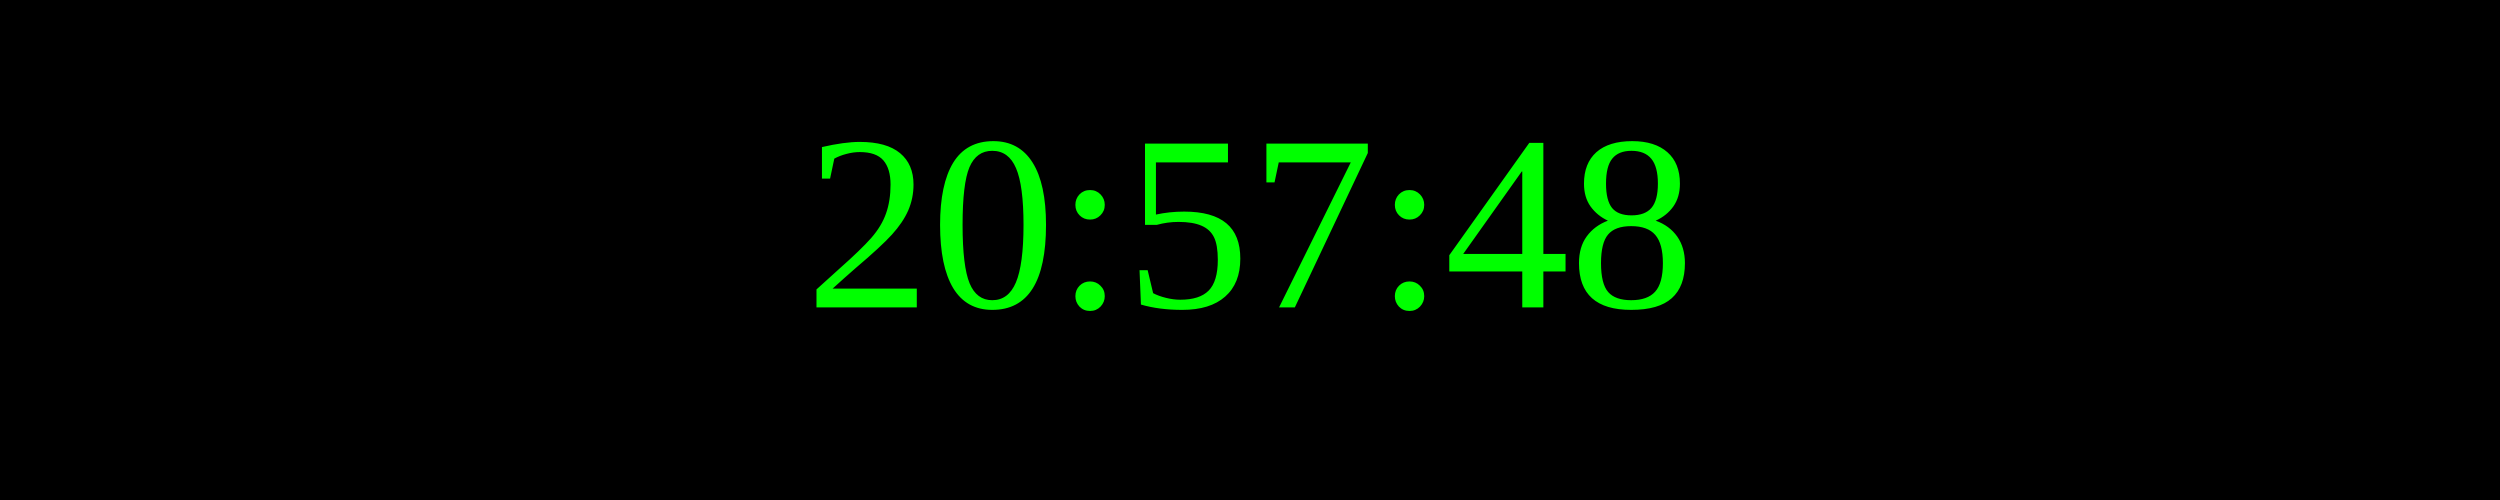
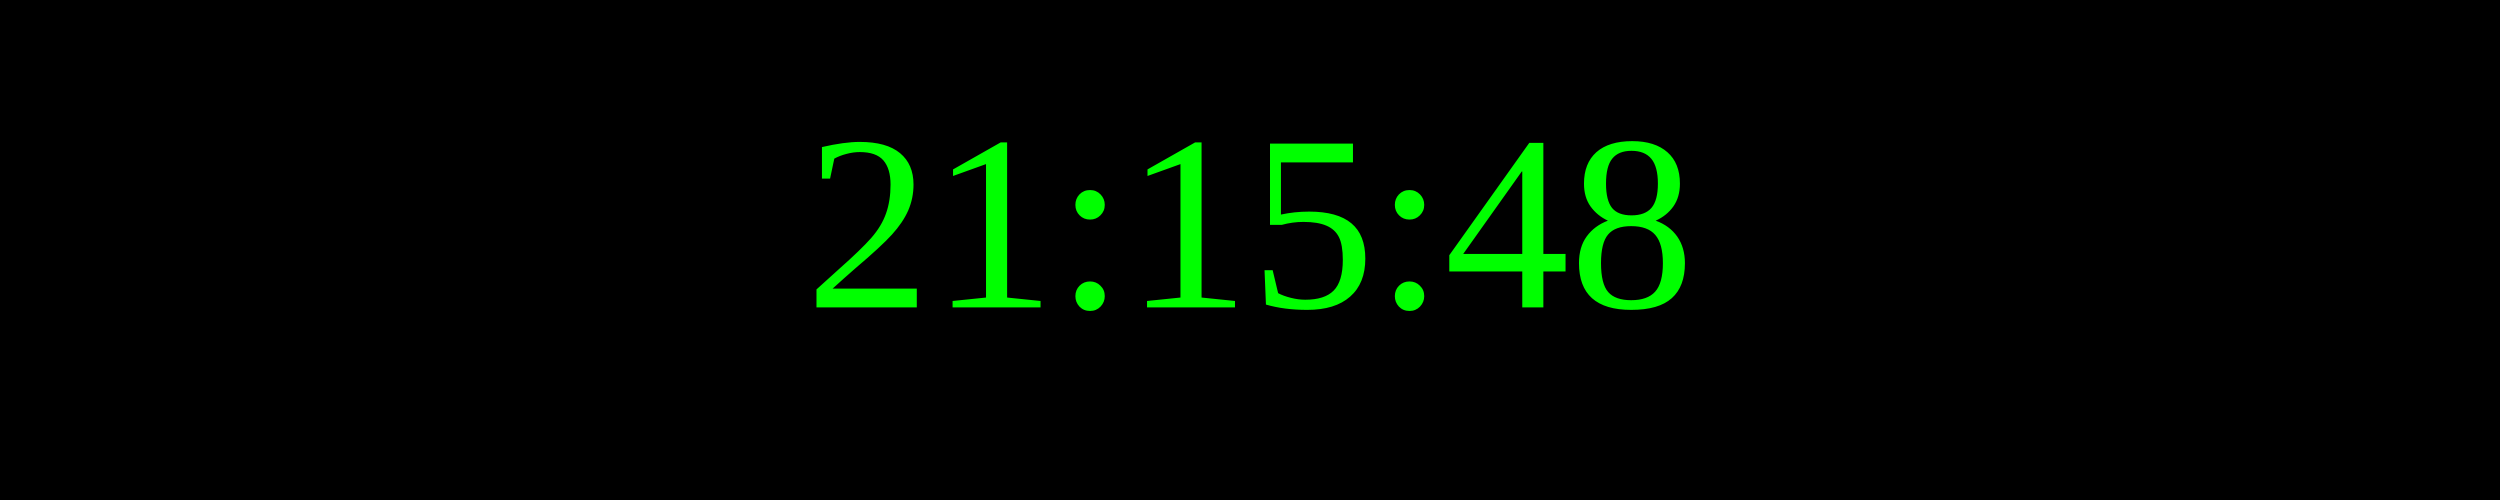
<svg xmlns="http://www.w3.org/2000/svg" width="250" height="50">
  <rect width="100%" height="100%" fill="black" />
  <text x="50%" y="50%" font-size="25" fill="lime" text-anchor="middle" dominant-baseline="middle">
- 20:57:48
+ 21:15:48
</text>
</svg>
